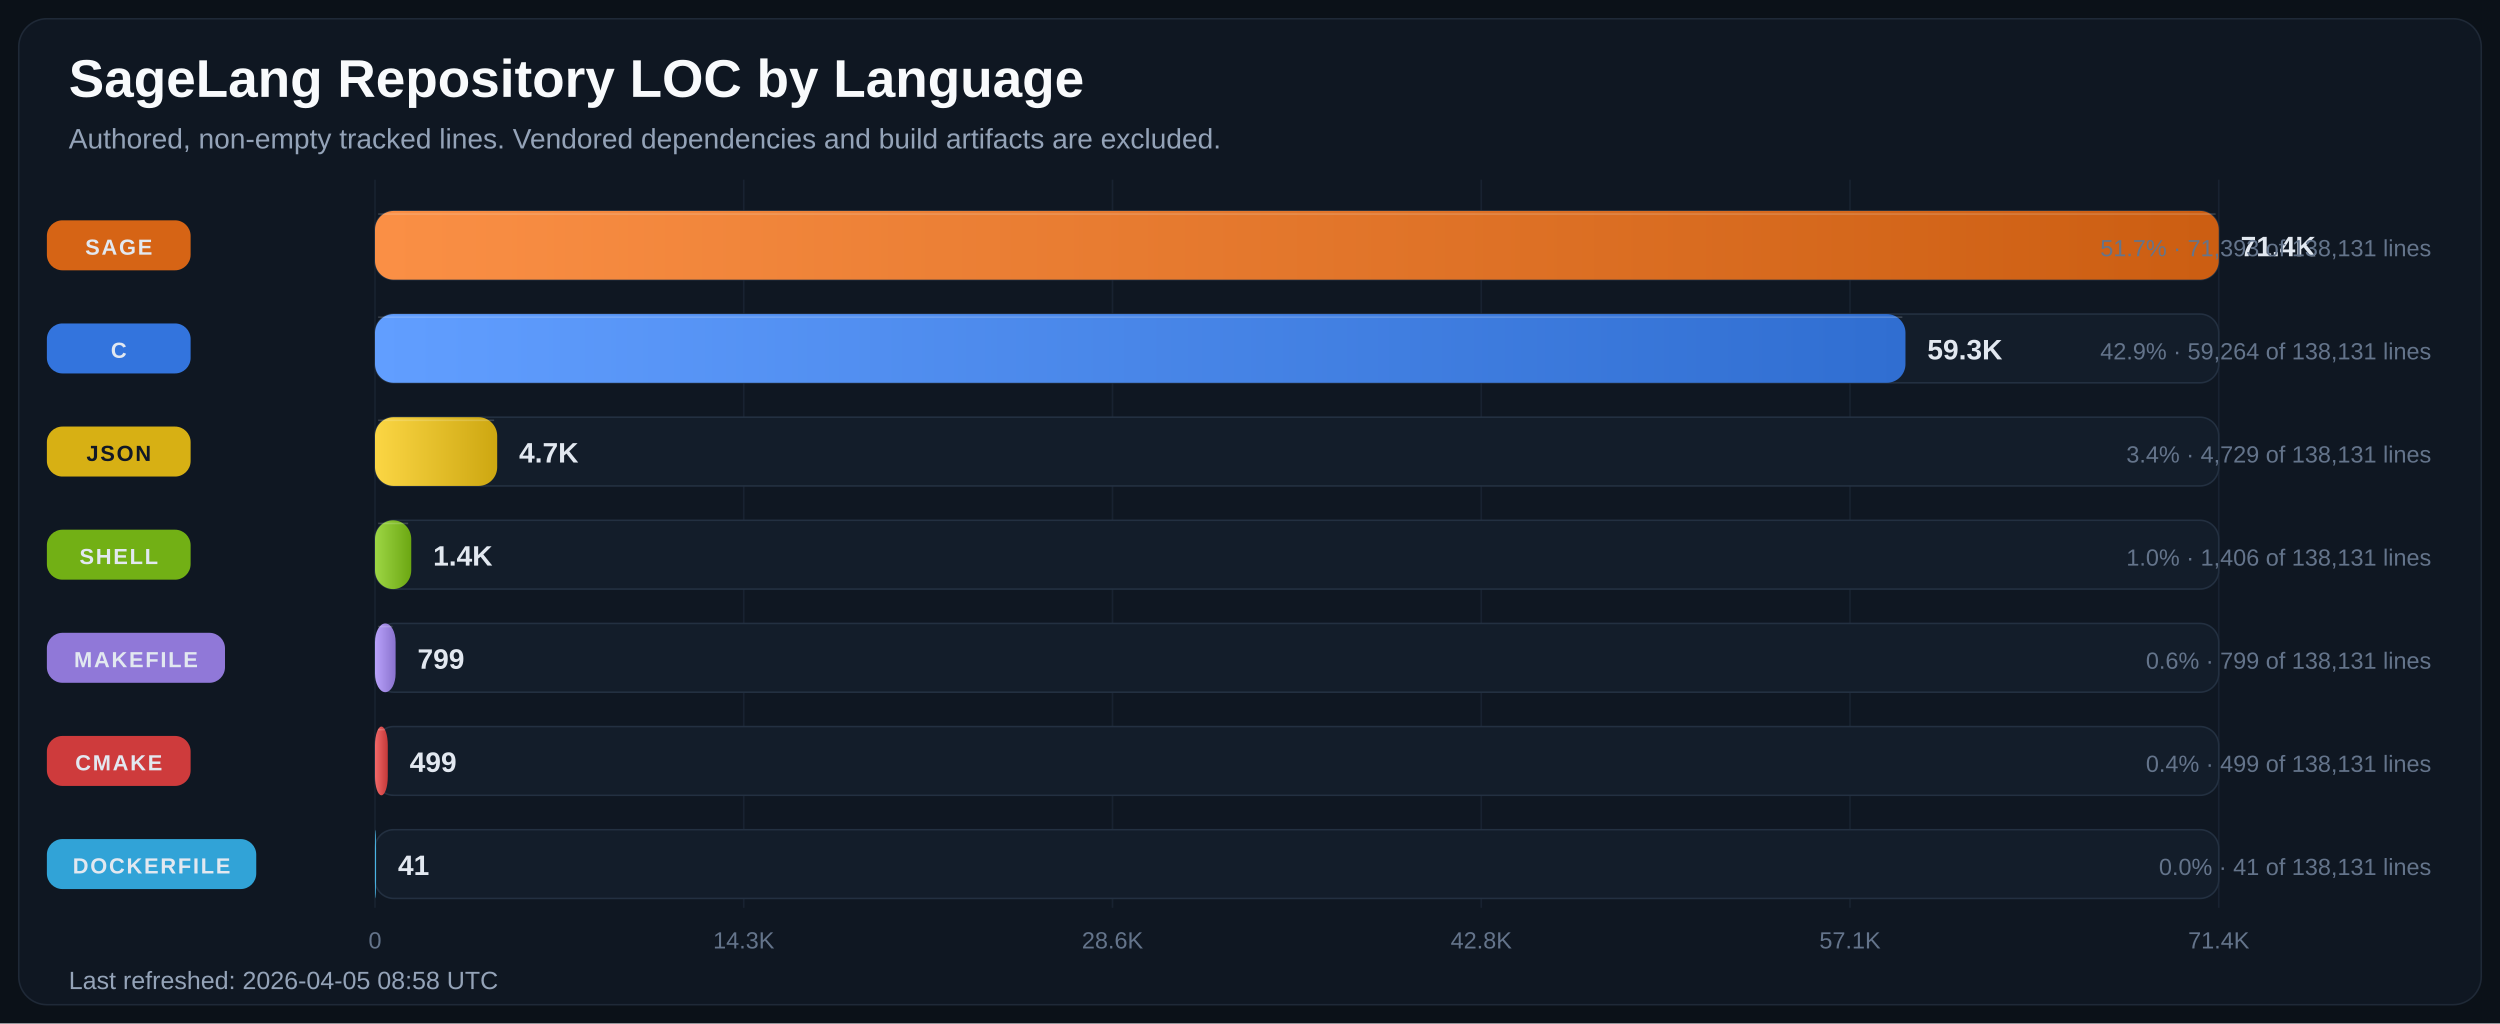
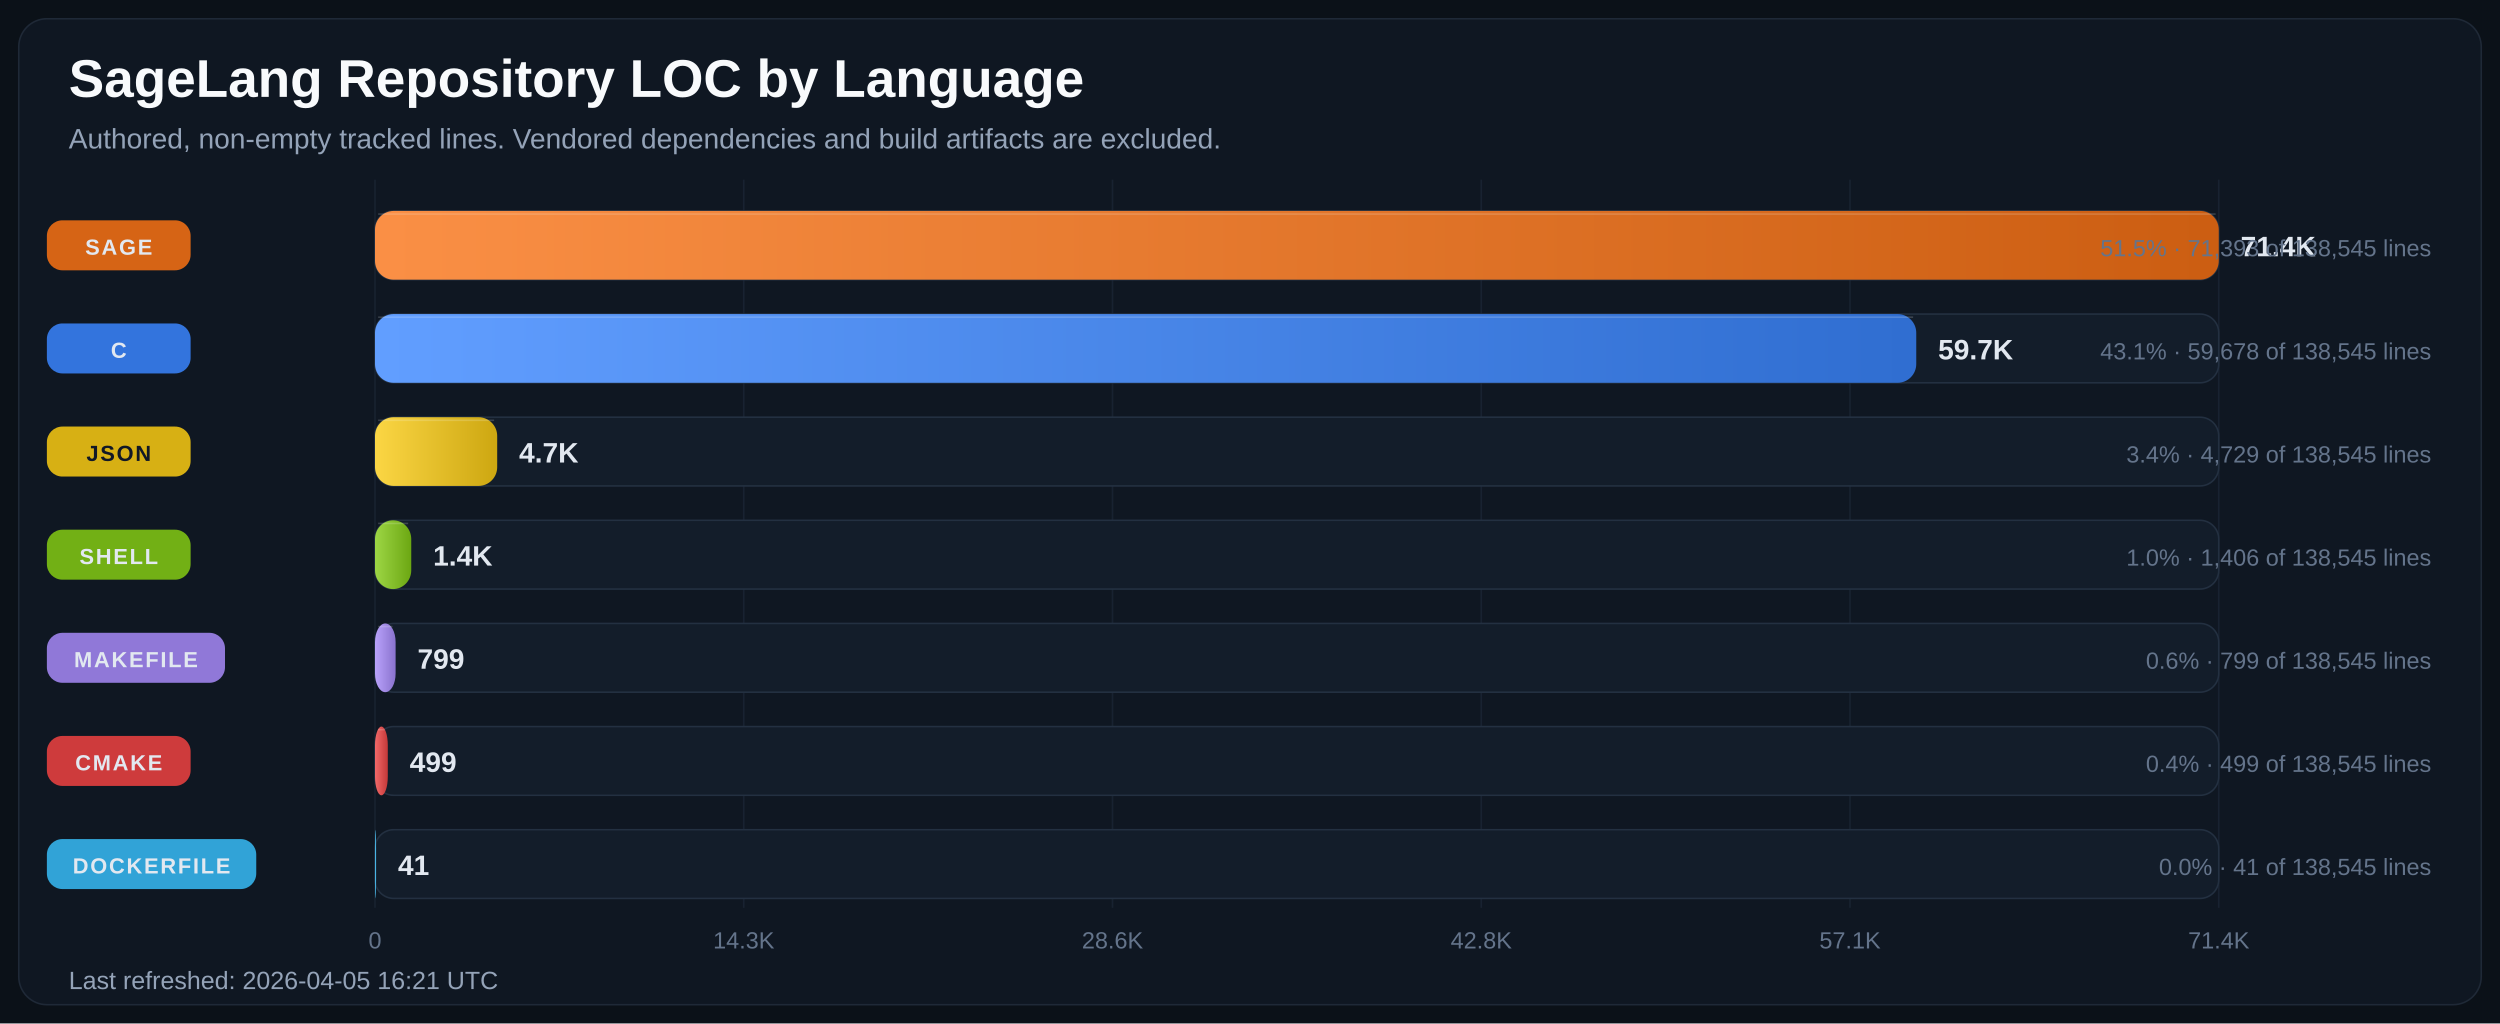
<svg xmlns="http://www.w3.org/2000/svg" width="1600" height="655" viewBox="0 0 1600 655" role="img" aria-labelledby="title desc">
  <defs>
    <linearGradient id="bar-gradient-0" x1="0%" y1="0%" x2="100%" y2="0%">
      <stop offset="0%" stop-color="#FA8F45" />
      <stop offset="100%" stop-color="#CC5E12" />
    </linearGradient>
    <linearGradient id="bar-gradient-1" x1="0%" y1="0%" x2="100%" y2="0%">
      <stop offset="0%" stop-color="#619EFF" />
      <stop offset="100%" stop-color="#306ED1" />
    </linearGradient>
    <linearGradient id="bar-gradient-2" x1="0%" y1="0%" x2="100%" y2="0%">
      <stop offset="0%" stop-color="#FBD644" />
      <stop offset="100%" stop-color="#CDA711" />
    </linearGradient>
    <linearGradient id="bar-gradient-3" x1="0%" y1="0%" x2="100%" y2="0%">
      <stop offset="0%" stop-color="#9DD645" />
      <stop offset="100%" stop-color="#6CA712" />
    </linearGradient>
    <linearGradient id="bar-gradient-4" x1="0%" y1="0%" x2="100%" y2="0%">
      <stop offset="0%" stop-color="#B9A2FB" />
      <stop offset="100%" stop-color="#8972CD" />
    </linearGradient>
    <linearGradient id="bar-gradient-5" x1="0%" y1="0%" x2="100%" y2="0%">
      <stop offset="0%" stop-color="#F26969" />
      <stop offset="100%" stop-color="#C43838" />
    </linearGradient>
    <linearGradient id="bar-gradient-6" x1="0%" y1="0%" x2="100%" y2="0%">
      <stop offset="0%" stop-color="#60CAF9" />
      <stop offset="100%" stop-color="#2E9BCB" />
    </linearGradient>
  </defs>
  <rect width="100%" height="100%" fill="#0B1118" />
  <rect x="12" y="12" width="1576" height="631" rx="18" fill="#0F1722" stroke="#1F2937" />
  <text x="44" y="62" fill="#F8FAFC" font-size="34" font-family="Segoe UI, Arial, sans-serif" font-weight="700">SageLang Repository LOC by Language</text>
  <text x="44" y="95" fill="#94A3B8" font-size="18" font-family="Segoe UI, Arial, sans-serif">Authored, non-empty tracked lines. Vendored dependencies and build artifacts are excluded.</text>
  <line x1="240.0" y1="115" x2="240.0" y2="581" stroke="#182231" stroke-width="1" />
  <text x="240.0" y="607" text-anchor="middle" fill="#64748B" font-size="15" font-family="Segoe UI, Arial, sans-serif">0</text>
  <line x1="476.0" y1="115" x2="476.0" y2="581" stroke="#182231" stroke-width="1" />
  <text x="476.0" y="607" text-anchor="middle" fill="#64748B" font-size="15" font-family="Segoe UI, Arial, sans-serif">14.3K</text>
  <line x1="712.0" y1="115" x2="712.0" y2="581" stroke="#182231" stroke-width="1" />
  <text x="712.0" y="607" text-anchor="middle" fill="#64748B" font-size="15" font-family="Segoe UI, Arial, sans-serif">28.6K</text>
  <line x1="948.0" y1="115" x2="948.0" y2="581" stroke="#182231" stroke-width="1" />
  <text x="948.0" y="607" text-anchor="middle" fill="#64748B" font-size="15" font-family="Segoe UI, Arial, sans-serif">42.8K</text>
  <line x1="1184.0" y1="115" x2="1184.0" y2="581" stroke="#182231" stroke-width="1" />
  <text x="1184.0" y="607" text-anchor="middle" fill="#64748B" font-size="15" font-family="Segoe UI, Arial, sans-serif">57.1K</text>
  <line x1="1420.0" y1="115" x2="1420.0" y2="581" stroke="#182231" stroke-width="1" />
  <text x="1420.0" y="607" text-anchor="middle" fill="#64748B" font-size="15" font-family="Segoe UI, Arial, sans-serif">71.4K</text>
  <rect x="30" y="141.0" width="92" height="32" rx="10" fill="#E06814" opacity="0.95" />
  <text x="76.0" y="163.0" text-anchor="middle" fill="#E2E8F0" font-size="14" font-family="Segoe UI, Arial, sans-serif" font-weight="700" letter-spacing="1.1">SAGE</text>
  <rect x="240" y="135" width="1180" height="44" rx="12" fill="#131D2A" stroke="#233041" />
  <rect x="240" y="135" width="1180.0" height="44" rx="12" fill="url(#bar-gradient-0)" />
  <line x1="242.0" y1="137.0" x2="1418.0" y2="137.0" stroke="#F8FAFC" stroke-opacity="0.18" />
  <text x="1434.0" y="164.0" fill="#E2E8F0" font-size="18" font-family="Segoe UI, Arial, sans-serif" font-weight="700">71.4K</text>
-   <text x="1556" y="164.0" text-anchor="end" fill="#64748B" font-size="15" font-family="Segoe UI, Arial, sans-serif">51.7% · 71,393 of 138,131 lines</text>
+   <text x="1556" y="164.0" text-anchor="end" fill="#64748B" font-size="15" font-family="Segoe UI, Arial, sans-serif">51.5% · 71,393 of 138,545 lines</text>
  <rect x="30" y="207.0" width="92" height="32" rx="10" fill="#3479E6" opacity="0.95" />
  <text x="76.0" y="229.0" text-anchor="middle" fill="#E2E8F0" font-size="14" font-family="Segoe UI, Arial, sans-serif" font-weight="700" letter-spacing="1.1">C</text>
  <rect x="240" y="201" width="1180" height="44" rx="12" fill="#131D2A" stroke="#233041" />
-   <rect x="240" y="201" width="979.5" height="44" rx="12" fill="url(#bar-gradient-1)" />
-   <line x1="242.0" y1="203.0" x2="1217.5" y2="203.0" stroke="#F8FAFC" stroke-opacity="0.18" />
-   <text x="1233.5" y="230.0" fill="#E2E8F0" font-size="18" font-family="Segoe UI, Arial, sans-serif" font-weight="700">59.3K</text>
-   <text x="1556" y="230.0" text-anchor="end" fill="#64748B" font-size="15" font-family="Segoe UI, Arial, sans-serif">42.9% · 59,264 of 138,131 lines</text>
+   <rect x="240" y="201" width="986.4" height="44" rx="12" fill="url(#bar-gradient-1)" />
+   <line x1="242.0" y1="203.0" x2="1224.4" y2="203.0" stroke="#F8FAFC" stroke-opacity="0.18" />
+   <text x="1240.4" y="230.0" fill="#E2E8F0" font-size="18" font-family="Segoe UI, Arial, sans-serif" font-weight="700">59.7K</text>
+   <text x="1556" y="230.0" text-anchor="end" fill="#64748B" font-size="15" font-family="Segoe UI, Arial, sans-serif">43.1% · 59,678 of 138,545 lines</text>
  <rect x="30" y="273.0" width="92" height="32" rx="10" fill="#E1B813" opacity="0.95" />
  <text x="76.0" y="295.0" text-anchor="middle" fill="#111827" font-size="14" font-family="Segoe UI, Arial, sans-serif" font-weight="700" letter-spacing="1.1">JSON</text>
  <rect x="240" y="267" width="1180" height="44" rx="12" fill="#131D2A" stroke="#233041" />
  <rect x="240" y="267" width="78.2" height="44" rx="12" fill="url(#bar-gradient-2)" />
  <line x1="242.0" y1="269.0" x2="316.2" y2="269.0" stroke="#F8FAFC" stroke-opacity="0.18" />
  <text x="332.2" y="296.0" fill="#E2E8F0" font-size="18" font-family="Segoe UI, Arial, sans-serif" font-weight="700">4.7K</text>
-   <text x="1556" y="296.0" text-anchor="end" fill="#64748B" font-size="15" font-family="Segoe UI, Arial, sans-serif">3.4% · 4,729 of 138,131 lines</text>
+   <text x="1556" y="296.0" text-anchor="end" fill="#64748B" font-size="15" font-family="Segoe UI, Arial, sans-serif">3.4% · 4,729 of 138,545 lines</text>
  <rect x="30" y="339.0" width="92" height="32" rx="10" fill="#77B814" opacity="0.95" />
  <text x="76.0" y="361.0" text-anchor="middle" fill="#E2E8F0" font-size="14" font-family="Segoe UI, Arial, sans-serif" font-weight="700" letter-spacing="1.1">SHELL</text>
  <rect x="240" y="333" width="1180" height="44" rx="12" fill="#131D2A" stroke="#233041" />
  <rect x="240" y="333" width="23.2" height="44" rx="12" fill="url(#bar-gradient-3)" />
  <line x1="242.0" y1="335.0" x2="261.2" y2="335.0" stroke="#F8FAFC" stroke-opacity="0.18" />
  <text x="277.2" y="362.0" fill="#E2E8F0" font-size="18" font-family="Segoe UI, Arial, sans-serif" font-weight="700">1.4K</text>
-   <text x="1556" y="362.0" text-anchor="end" fill="#64748B" font-size="15" font-family="Segoe UI, Arial, sans-serif">1.0% · 1,406 of 138,131 lines</text>
+   <text x="1556" y="362.0" text-anchor="end" fill="#64748B" font-size="15" font-family="Segoe UI, Arial, sans-serif">1.0% · 1,406 of 138,545 lines</text>
  <rect x="30" y="405.0" width="114" height="32" rx="10" fill="#967DE1" opacity="0.95" />
  <text x="87.0" y="427.0" text-anchor="middle" fill="#E2E8F0" font-size="14" font-family="Segoe UI, Arial, sans-serif" font-weight="700" letter-spacing="1.1">MAKEFILE</text>
  <rect x="240" y="399" width="1180" height="44" rx="12" fill="#131D2A" stroke="#233041" />
  <rect x="240" y="399" width="13.2" height="44" rx="12" fill="url(#bar-gradient-4)" />
  <line x1="242.0" y1="401.0" x2="251.2" y2="401.0" stroke="#F8FAFC" stroke-opacity="0.18" />
  <text x="267.2" y="428.0" fill="#E2E8F0" font-size="18" font-family="Segoe UI, Arial, sans-serif" font-weight="700">799</text>
-   <text x="1556" y="428.0" text-anchor="end" fill="#64748B" font-size="15" font-family="Segoe UI, Arial, sans-serif">0.6% · 799 of 138,131 lines</text>
+   <text x="1556" y="428.0" text-anchor="end" fill="#64748B" font-size="15" font-family="Segoe UI, Arial, sans-serif">0.6% · 799 of 138,545 lines</text>
  <rect x="30" y="471.0" width="92" height="32" rx="10" fill="#D73D3D" opacity="0.95" />
  <text x="76.0" y="493.0" text-anchor="middle" fill="#E2E8F0" font-size="14" font-family="Segoe UI, Arial, sans-serif" font-weight="700" letter-spacing="1.1">CMAKE</text>
  <rect x="240" y="465" width="1180" height="44" rx="12" fill="#131D2A" stroke="#233041" />
  <rect x="240" y="465" width="8.2" height="44" rx="12" fill="url(#bar-gradient-5)" />
  <line x1="242.0" y1="467.0" x2="246.2" y2="467.0" stroke="#F8FAFC" stroke-opacity="0.18" />
  <text x="262.2" y="494.0" fill="#E2E8F0" font-size="18" font-family="Segoe UI, Arial, sans-serif" font-weight="700">499</text>
-   <text x="1556" y="494.0" text-anchor="end" fill="#64748B" font-size="15" font-family="Segoe UI, Arial, sans-serif">0.4% · 499 of 138,131 lines</text>
+   <text x="1556" y="494.0" text-anchor="end" fill="#64748B" font-size="15" font-family="Segoe UI, Arial, sans-serif">0.4% · 499 of 138,545 lines</text>
  <rect x="30" y="537.0" width="134" height="32" rx="10" fill="#32AADF" opacity="0.95" />
  <text x="97.0" y="559.0" text-anchor="middle" fill="#E2E8F0" font-size="14" font-family="Segoe UI, Arial, sans-serif" font-weight="700" letter-spacing="1.1">DOCKERFILE</text>
  <rect x="240" y="531" width="1180" height="44" rx="12" fill="#131D2A" stroke="#233041" />
  <rect x="240" y="531" width="0.7" height="44" rx="12" fill="url(#bar-gradient-6)" />
  <line x1="242.0" y1="533.0" x2="242.0" y2="533.0" stroke="#F8FAFC" stroke-opacity="0.18" />
  <text x="254.7" y="560.0" fill="#E2E8F0" font-size="18" font-family="Segoe UI, Arial, sans-serif" font-weight="700">41</text>
-   <text x="1556" y="560.0" text-anchor="end" fill="#64748B" font-size="15" font-family="Segoe UI, Arial, sans-serif">0.0% · 41 of 138,131 lines</text>
-   <text x="44" y="633" fill="#94A3B8" font-size="16" font-family="Segoe UI, Arial, sans-serif">Last refreshed: 2026-04-05 08:58 UTC</text>
+   <text x="1556" y="560.0" text-anchor="end" fill="#64748B" font-size="15" font-family="Segoe UI, Arial, sans-serif">0.0% · 41 of 138,545 lines</text>
+   <text x="44" y="633" fill="#94A3B8" font-size="16" font-family="Segoe UI, Arial, sans-serif">Last refreshed: 2026-04-05 16:21 UTC</text>
</svg>
